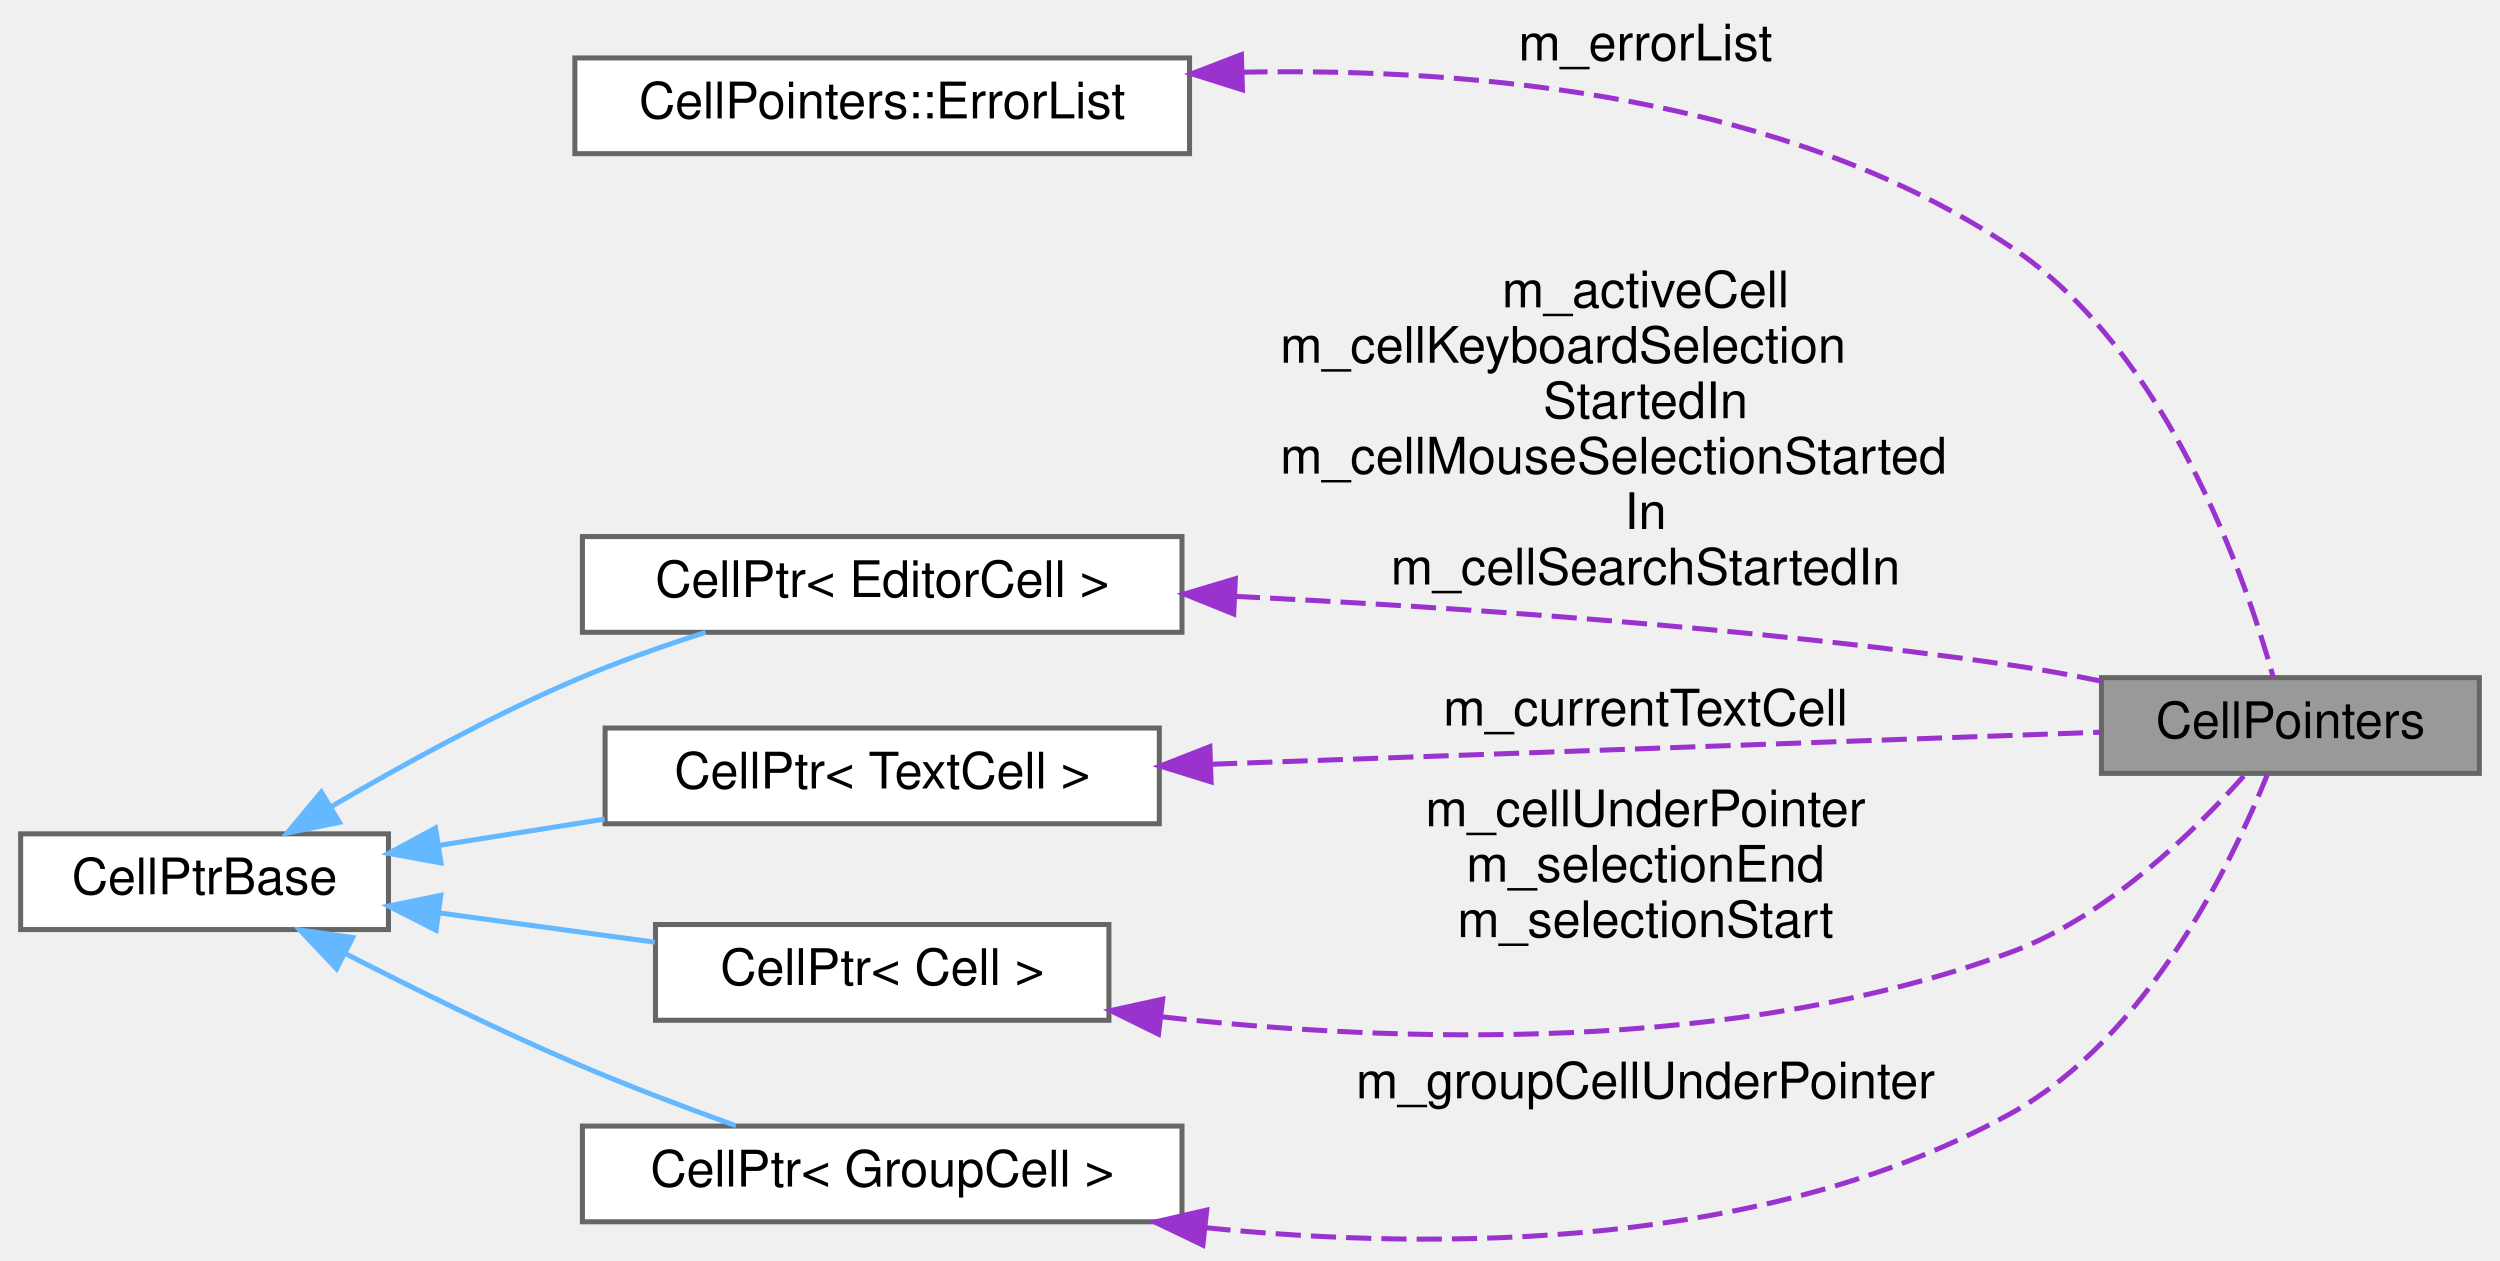
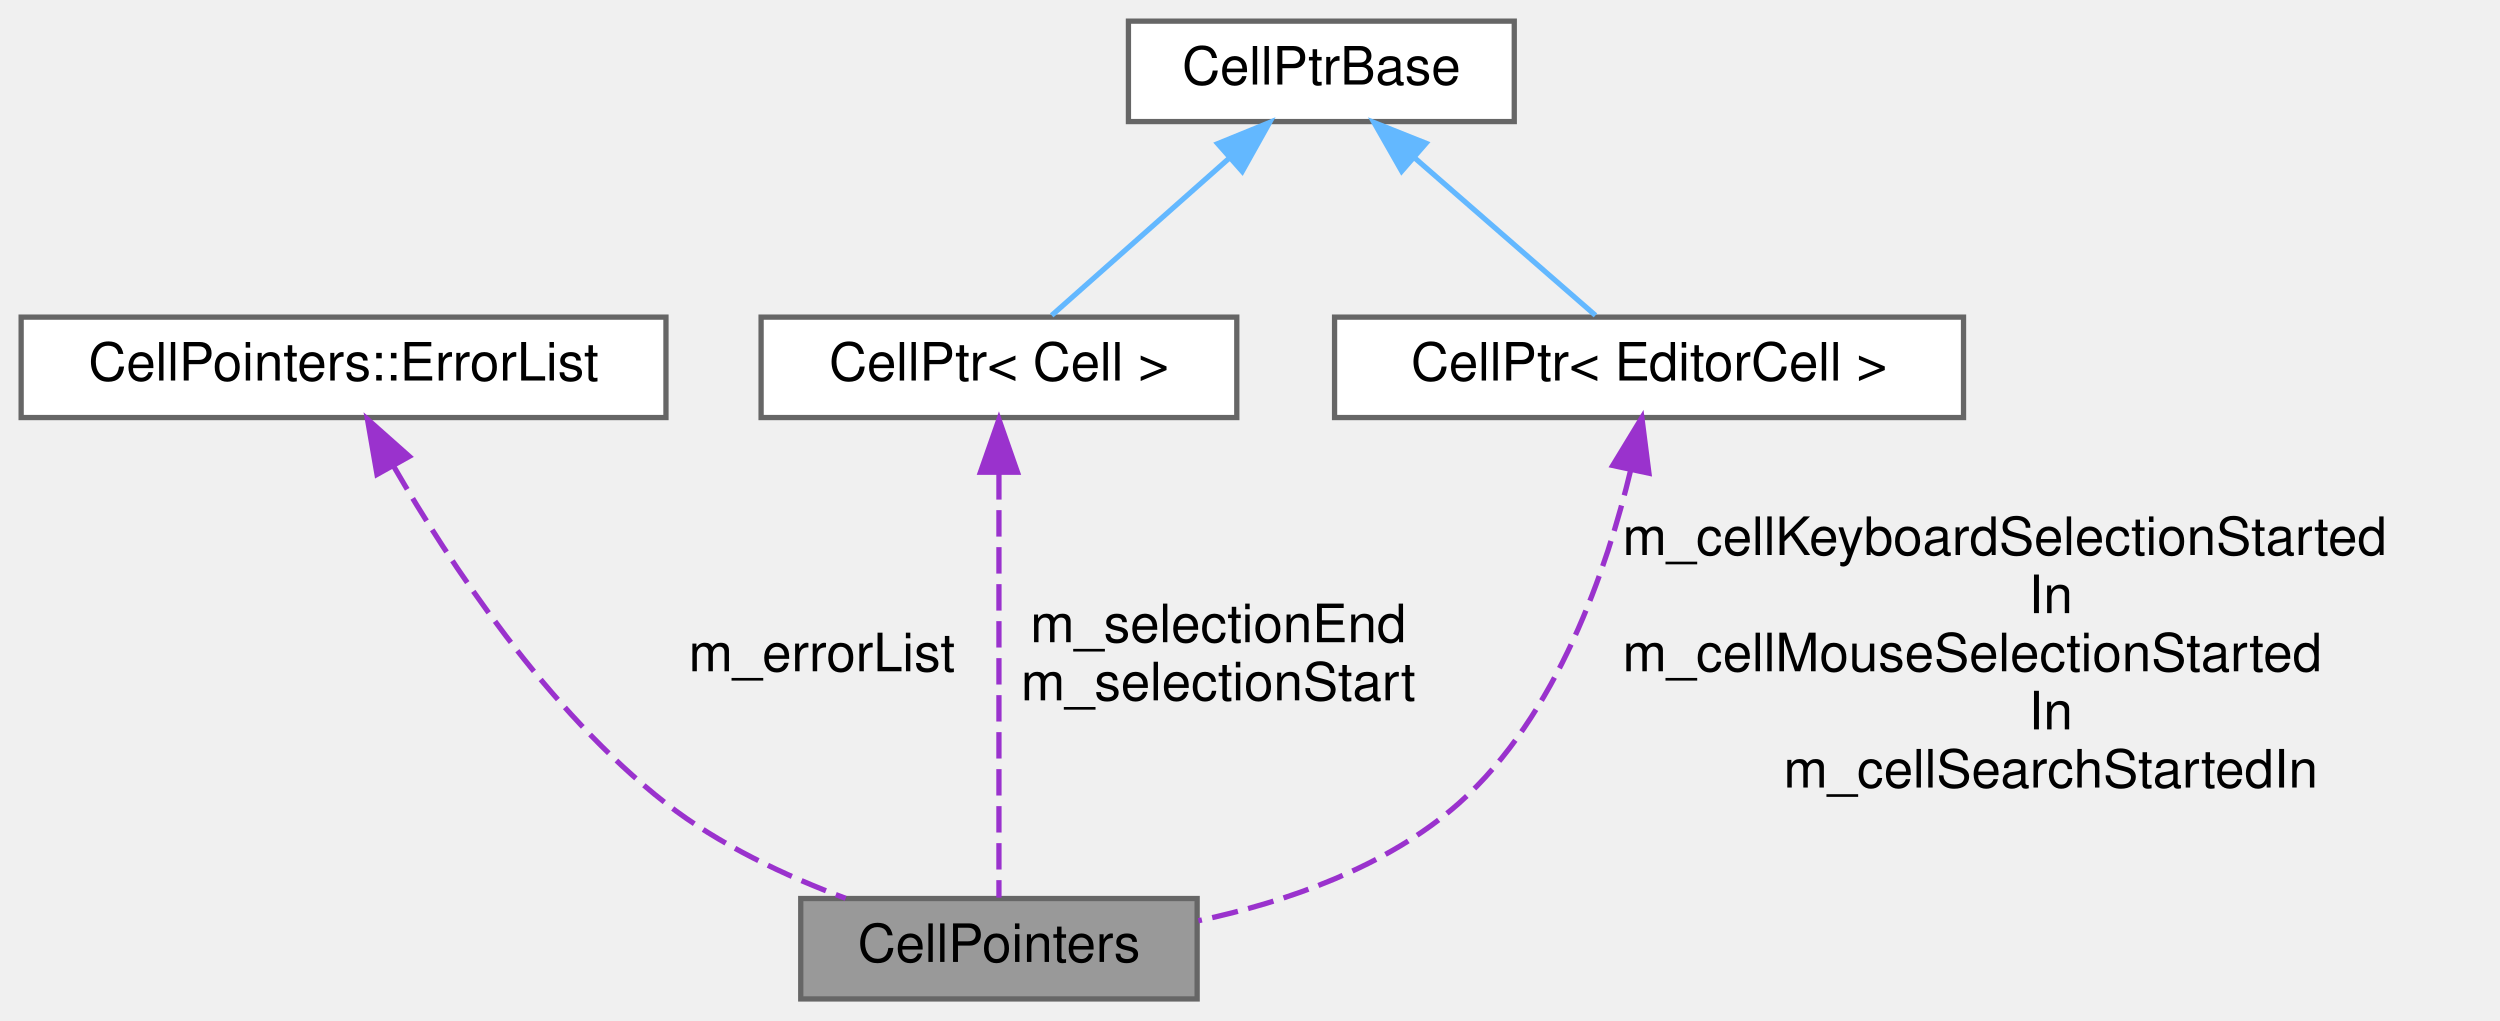
- <svg xmlns="http://www.w3.org/2000/svg" xmlns:xlink="http://www.w3.org/1999/xlink" width="496pt" height="250pt" viewBox="0.00 0.00 496.00 250.10">
-   <g id="graph0" class="graph" transform="scale(1 1) rotate(0) translate(4 246.1)">
+ <svg xmlns="http://www.w3.org/2000/svg" xmlns:xlink="http://www.w3.org/1999/xlink" width="473pt" height="193pt" viewBox="0.00 0.00 473.00 193.00">
+   <g id="graph0" class="graph" transform="scale(1 1) rotate(0) translate(4 189)">
    <g id="node1" class="node">
      <g id="a_node1">
        <a xlink:title="The storage for pointers to cells.">
-           <polygon fill="#999999" stroke="#666666" points="488,-111.6 413,-111.6 413,-92.6 488,-92.6 488,-111.6" />
-           <text text-anchor="middle" x="450.5" y="-99.6" font-family="Helvetica,sans-Serif" font-size="10.00">CellPointers</text>
+           <polygon fill="#999999" stroke="#666666" points="222.5,-19 147.5,-19 147.5,0 222.5,0 222.5,-19" />
+           <text text-anchor="middle" x="185" y="-7" font-family="Helvetica,sans-Serif" font-size="10.00">CellPointers</text>
        </a>
      </g>
    </g>
    <g id="node2" class="node">
      <g id="a_node2">
        <a xlink:href="classCellPointers_1_1ErrorList.html" target="_top" xlink:title="A list of editor cells containing error messages.">
-           <polygon fill="white" stroke="#666666" points="232,-234.6 110,-234.6 110,-215.6 232,-215.6 232,-234.6" />
-           <text text-anchor="middle" x="171" y="-222.6" font-family="Helvetica,sans-Serif" font-size="10.00">CellPointers::ErrorList</text>
+           <polygon fill="white" stroke="#666666" points="122,-129 0,-129 0,-110 122,-110 122,-129" />
+           <text text-anchor="middle" x="61" y="-117" font-family="Helvetica,sans-Serif" font-size="10.00">CellPointers::ErrorList</text>
        </a>
      </g>
    </g>
    <g id="edge1" class="edge">
-       <path fill="none" stroke="#9a32cd" stroke-dasharray="5,2" d="M242.49,-231.77C289.4,-232.7 350.37,-226.81 395,-197.1 426.18,-176.34 441.65,-131.27 447.12,-111.6" />
-       <polygon fill="#9a32cd" stroke="#9a32cd" points="242.5,-228.27 232.4,-231.46 242.29,-235.26 242.5,-228.27" />
-       <text text-anchor="middle" x="322.5" y="-234.1" font-family="Helvetica,sans-Serif" font-size="10.00"> m_errorList</text>
+       <path fill="none" stroke="#9a32cd" stroke-dasharray="5,2" d="M70.51,-100.73C81,-82.58 99.44,-54.63 122,-37 132,-29.18 144.65,-23.27 155.99,-19.04" />
+       <polygon fill="#9a32cd" stroke="#9a32cd" points="67.33,-99.24 65.52,-109.68 73.44,-102.65 67.33,-99.24" />
+       <text text-anchor="middle" x="151.5" y="-62" font-family="Helvetica,sans-Serif" font-size="10.00"> m_errorList</text>
    </g>
    <g id="node3" class="node">
      <g id="a_node3">
        <a xlink:href="classCellPtr.html" target="_top" xlink:title=" ">
-           <polygon fill="white" stroke="#666666" points="230.5,-139.6 111.5,-139.6 111.5,-120.6 230.5,-120.6 230.5,-139.6" />
-           <text text-anchor="middle" x="171" y="-127.6" font-family="Helvetica,sans-Serif" font-size="10.00">CellPtr&lt; EditorCell &gt;</text>
+           <polygon fill="white" stroke="#666666" points="230,-129 140,-129 140,-110 230,-110 230,-129" />
+           <text text-anchor="middle" x="185" y="-117" font-family="Helvetica,sans-Serif" font-size="10.00">CellPtr&lt; Cell &gt;</text>
        </a>
      </g>
    </g>
    <g id="edge2" class="edge">
-       <path fill="none" stroke="#9a32cd" stroke-dasharray="5,2" d="M241,-127.73C285.2,-125.58 343.68,-121.55 395,-114.1 400.85,-113.25 407,-112.12 412.99,-110.9" />
-       <polygon fill="#9a32cd" stroke="#9a32cd" points="240.77,-124.24 230.94,-128.2 241.09,-131.23 240.77,-124.24" />
-       <text text-anchor="middle" x="322.5" y="-185.1" font-family="Helvetica,sans-Serif" font-size="10.00"> m_activeCell</text>
-       <text text-anchor="start" x="250" y="-174.1" font-family="Helvetica,sans-Serif" font-size="10.00">m_cellKeyboardSelection</text>
-       <text text-anchor="middle" x="322.5" y="-163.1" font-family="Helvetica,sans-Serif" font-size="10.00">StartedIn</text>
-       <text text-anchor="start" x="250" y="-152.1" font-family="Helvetica,sans-Serif" font-size="10.00">m_cellMouseSelectionStarted</text>
-       <text text-anchor="middle" x="322.5" y="-141.1" font-family="Helvetica,sans-Serif" font-size="10.00">In</text>
-       <text text-anchor="middle" x="322.5" y="-130.1" font-family="Helvetica,sans-Serif" font-size="10.00">m_cellSearchStartedIn</text>
+       <path fill="none" stroke="#9a32cd" stroke-dasharray="5,2" d="M185,-99.48C185,-75.84 185,-36.5 185,-19.16" />
+       <polygon fill="#9a32cd" stroke="#9a32cd" points="181.5,-99.66 185,-109.66 188.5,-99.66 181.5,-99.66" />
+       <text text-anchor="middle" x="226.5" y="-67.5" font-family="Helvetica,sans-Serif" font-size="10.00"> m_selectionEnd</text>
+       <text text-anchor="middle" x="226.5" y="-56.5" font-family="Helvetica,sans-Serif" font-size="10.00">m_selectionStart</text>
    </g>
    <g id="node4" class="node">
      <g id="a_node4">
        <a xlink:href="classCellPtrBase.html" target="_top" xlink:title="An implementation detail for the type-specific templated cell pointers.">
-           <polygon fill="white" stroke="#666666" points="73,-80.6 0,-80.6 0,-61.6 73,-61.6 73,-80.6" />
-           <text text-anchor="middle" x="36.5" y="-68.6" font-family="Helvetica,sans-Serif" font-size="10.00">CellPtrBase</text>
+           <polygon fill="white" stroke="#666666" points="282.5,-185 209.5,-185 209.5,-166 282.5,-166 282.5,-185" />
+           <text text-anchor="middle" x="246" y="-173" font-family="Helvetica,sans-Serif" font-size="10.00">CellPtrBase</text>
        </a>
      </g>
    </g>
    <g id="edge3" class="edge">
-       <path fill="none" stroke="#63b8ff" d="M61.74,-86.05C75.55,-94.16 93.36,-103.96 110,-111.1 118.23,-114.63 127.35,-117.85 135.94,-120.59" />
-       <polygon fill="#63b8ff" stroke="#63b8ff" points="63.27,-82.88 52.89,-80.76 59.68,-88.89 63.27,-82.88" />
+       <path fill="none" stroke="#63b8ff" d="M228.53,-159.04C217.66,-149.41 204.06,-137.37 194.98,-129.33" />
+       <polygon fill="#63b8ff" stroke="#63b8ff" points="226.39,-161.82 236.2,-165.82 231.03,-156.57 226.39,-161.82" />
    </g>
    <g id="node5" class="node">
      <g id="a_node5">
        <a xlink:href="classCellPtr.html" target="_top" xlink:title=" ">
-           <polygon fill="white" stroke="#666666" points="226,-101.6 116,-101.6 116,-82.6 226,-82.6 226,-101.6" />
-           <text text-anchor="middle" x="171" y="-89.6" font-family="Helvetica,sans-Serif" font-size="10.00">CellPtr&lt; TextCell &gt;</text>
+           <polygon fill="white" stroke="#666666" points="367.5,-129 248.5,-129 248.5,-110 367.5,-110 367.5,-129" />
+           <text text-anchor="middle" x="308" y="-117" font-family="Helvetica,sans-Serif" font-size="10.00">CellPtr&lt; EditorCell &gt;</text>
        </a>
      </g>
    </g>
    <g id="edge5" class="edge">
-       <path fill="none" stroke="#63b8ff" d="M82.91,-78.29C93.54,-79.98 104.97,-81.79 115.93,-83.53" />
-       <polygon fill="#63b8ff" stroke="#63b8ff" points="83.43,-74.83 73.01,-76.72 82.34,-81.75 83.43,-74.83" />
-     </g>
-     <g id="node6" class="node">
-       <g id="a_node6">
-         <a xlink:href="classCellPtr.html" target="_top" xlink:title=" ">
-           <polygon fill="white" stroke="#666666" points="216,-62.6 126,-62.6 126,-43.6 216,-43.6 216,-62.6" />
-           <text text-anchor="middle" x="171" y="-50.6" font-family="Helvetica,sans-Serif" font-size="10.00">CellPtr&lt; Cell &gt;</text>
-         </a>
-       </g>
-     </g>
-     <g id="edge7" class="edge">
-       <path fill="none" stroke="#63b8ff" d="M83.26,-64.88C97.06,-63.01 112.17,-60.95 125.86,-59.09" />
-       <polygon fill="#63b8ff" stroke="#63b8ff" points="82.45,-61.46 73.01,-66.27 83.39,-68.4 82.45,-61.46" />
-     </g>
-     <g id="node7" class="node">
-       <g id="a_node7">
-         <a xlink:href="classCellPtr.html" target="_top" xlink:title=" ">
-           <polygon fill="white" stroke="#666666" points="230.5,-22.6 111.5,-22.6 111.5,-3.6 230.5,-3.6 230.5,-22.6" />
-           <text text-anchor="middle" x="171" y="-10.6" font-family="Helvetica,sans-Serif" font-size="10.00">CellPtr&lt; GroupCell &gt;</text>
-         </a>
-       </g>
-     </g>
-     <g id="edge9" class="edge">
-       <path fill="none" stroke="#63b8ff" d="M64.61,-56.75C78.09,-49.85 94.73,-41.66 110,-35.1 120.29,-30.67 131.8,-26.31 141.97,-22.66" />
-       <polygon fill="#63b8ff" stroke="#63b8ff" points="62.69,-53.81 55.42,-61.51 65.91,-60.02 62.69,-53.81" />
+       <path fill="none" stroke="#63b8ff" d="M263.75,-159.04C274.81,-149.41 288.63,-137.37 297.86,-129.33" />
+       <polygon fill="#63b8ff" stroke="#63b8ff" points="261.2,-156.62 255.96,-165.82 265.8,-161.9 261.2,-156.62" />
    </g>
    <g id="edge4" class="edge">
-       <path fill="none" stroke="#9a32cd" stroke-dasharray="5,2" d="M236.46,-94.42C291.22,-96.39 367.87,-99.16 412.74,-100.77" />
-       <polygon fill="#9a32cd" stroke="#9a32cd" points="236.28,-90.91 226.16,-94.05 236.03,-97.91 236.28,-90.91" />
-       <text text-anchor="middle" x="322.5" y="-102.1" font-family="Helvetica,sans-Serif" font-size="10.00"> m_currentTextCell</text>
-     </g>
-     <g id="edge6" class="edge">
-       <path fill="none" stroke="#9a32cd" stroke-dasharray="5,2" d="M226.45,-44.29C272.78,-39.06 340.3,-36.88 395,-57.1 414.34,-64.24 431.76,-81.39 441.46,-92.33" />
-       <polygon fill="#9a32cd" stroke="#9a32cd" points="225.83,-40.84 216.32,-45.52 226.67,-47.79 225.83,-40.84" />
-       <text text-anchor="middle" x="322.5" y="-82.1" font-family="Helvetica,sans-Serif" font-size="10.00"> m_cellUnderPointer</text>
-       <text text-anchor="middle" x="322.5" y="-71.1" font-family="Helvetica,sans-Serif" font-size="10.00">m_selectionEnd</text>
-       <text text-anchor="middle" x="322.5" y="-60.1" font-family="Helvetica,sans-Serif" font-size="10.00">m_selectionStart</text>
-     </g>
-     <g id="edge8" class="edge">
-       <path fill="none" stroke="#9a32cd" stroke-dasharray="5,2" d="M235.15,-2.43C282.14,2.3 346.3,1.78 395,-25.1 422.24,-40.13 439.07,-75.26 445.93,-92.38" />
-       <polygon fill="#9a32cd" stroke="#9a32cd" points="234.65,1.03 225.1,-3.55 235.42,-5.93 234.65,1.03" />
-       <text text-anchor="middle" x="322.5" y="-28.1" font-family="Helvetica,sans-Serif" font-size="10.00"> m_groupCellUnderPointer</text>
+       <path fill="none" stroke="#9a32cd" stroke-dasharray="5,2" d="M304.54,-100.13C300.12,-81.64 290.68,-53.56 272,-37 258.41,-24.96 239.48,-18.38 222.74,-14.8" />
+       <polygon fill="#9a32cd" stroke="#9a32cd" points="301.13,-100.93 306.64,-109.98 307.98,-99.47 301.13,-100.93" />
+       <text text-anchor="start" x="303" y="-84" font-family="Helvetica,sans-Serif" font-size="10.00"> m_cellKeyboardSelectionStarted</text>
+       <text text-anchor="middle" x="384" y="-73" font-family="Helvetica,sans-Serif" font-size="10.00">In</text>
+       <text text-anchor="start" x="303" y="-62" font-family="Helvetica,sans-Serif" font-size="10.00">m_cellMouseSelectionStarted</text>
+       <text text-anchor="middle" x="384" y="-51" font-family="Helvetica,sans-Serif" font-size="10.00">In</text>
+       <text text-anchor="middle" x="384" y="-40" font-family="Helvetica,sans-Serif" font-size="10.00">m_cellSearchStartedIn</text>
    </g>
  </g>
</svg>
